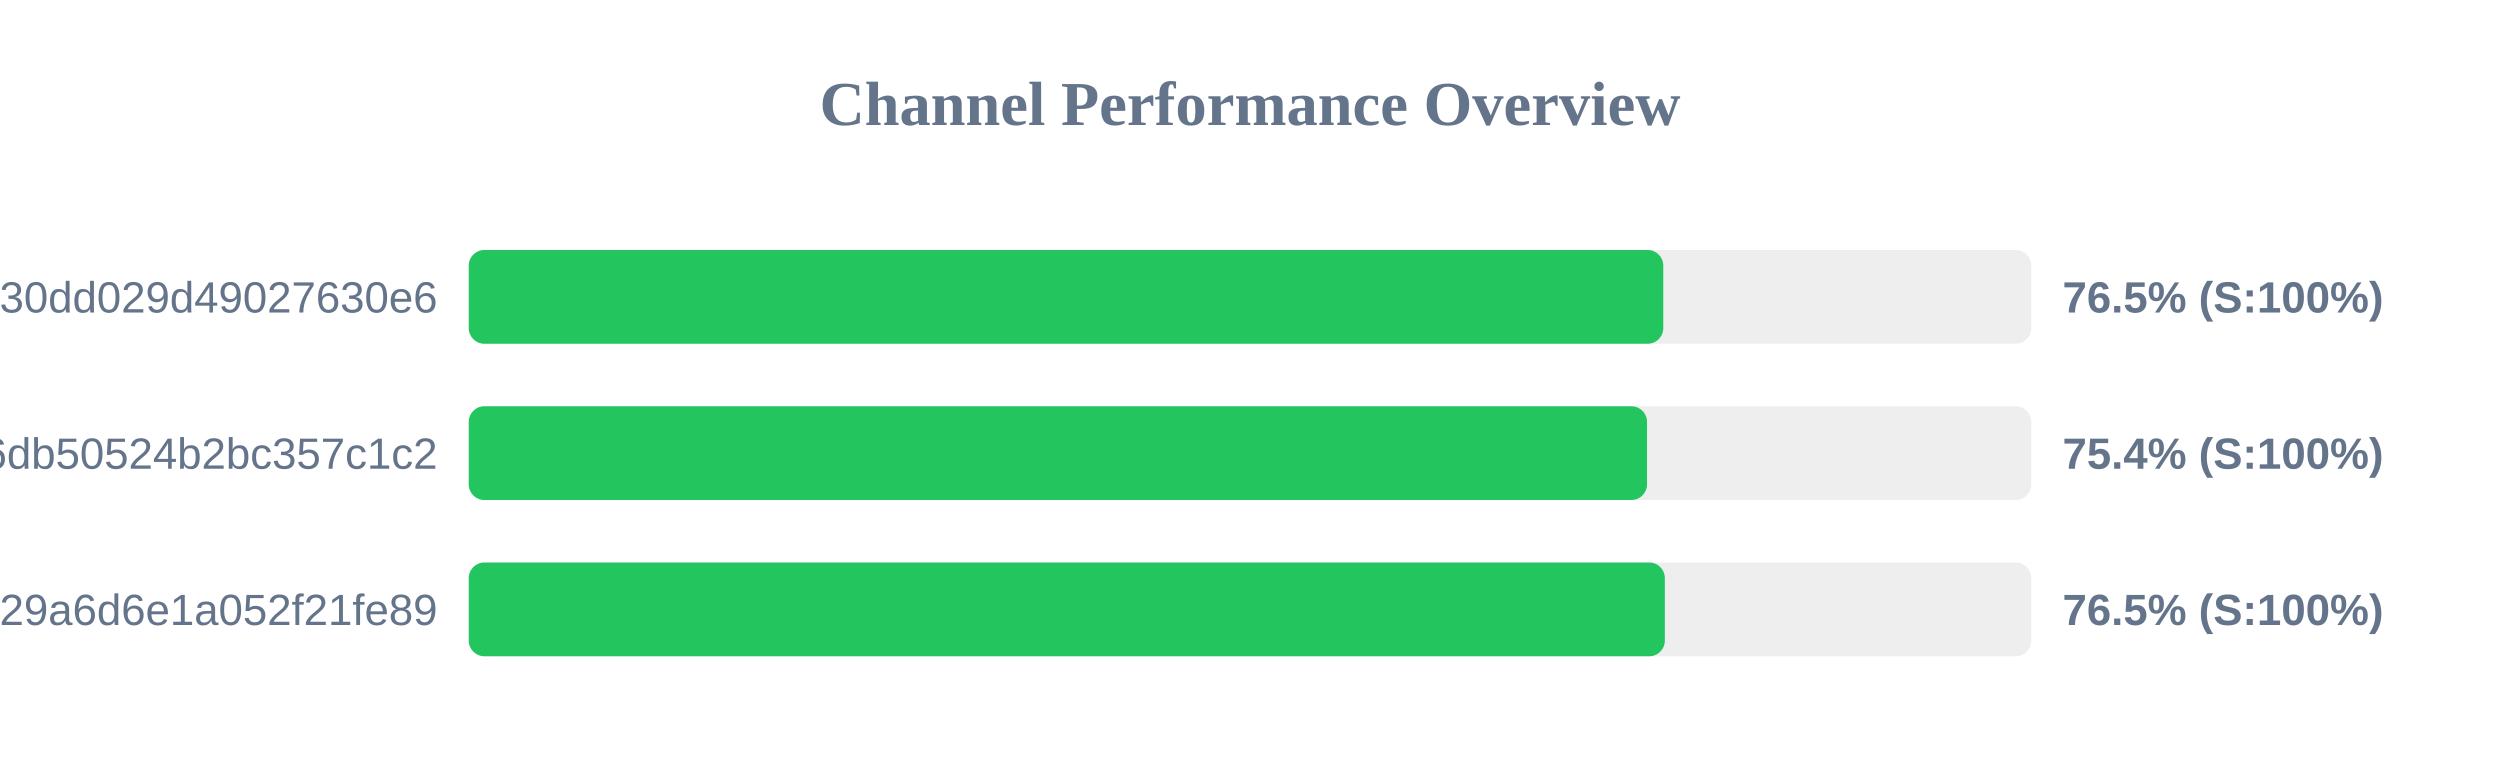
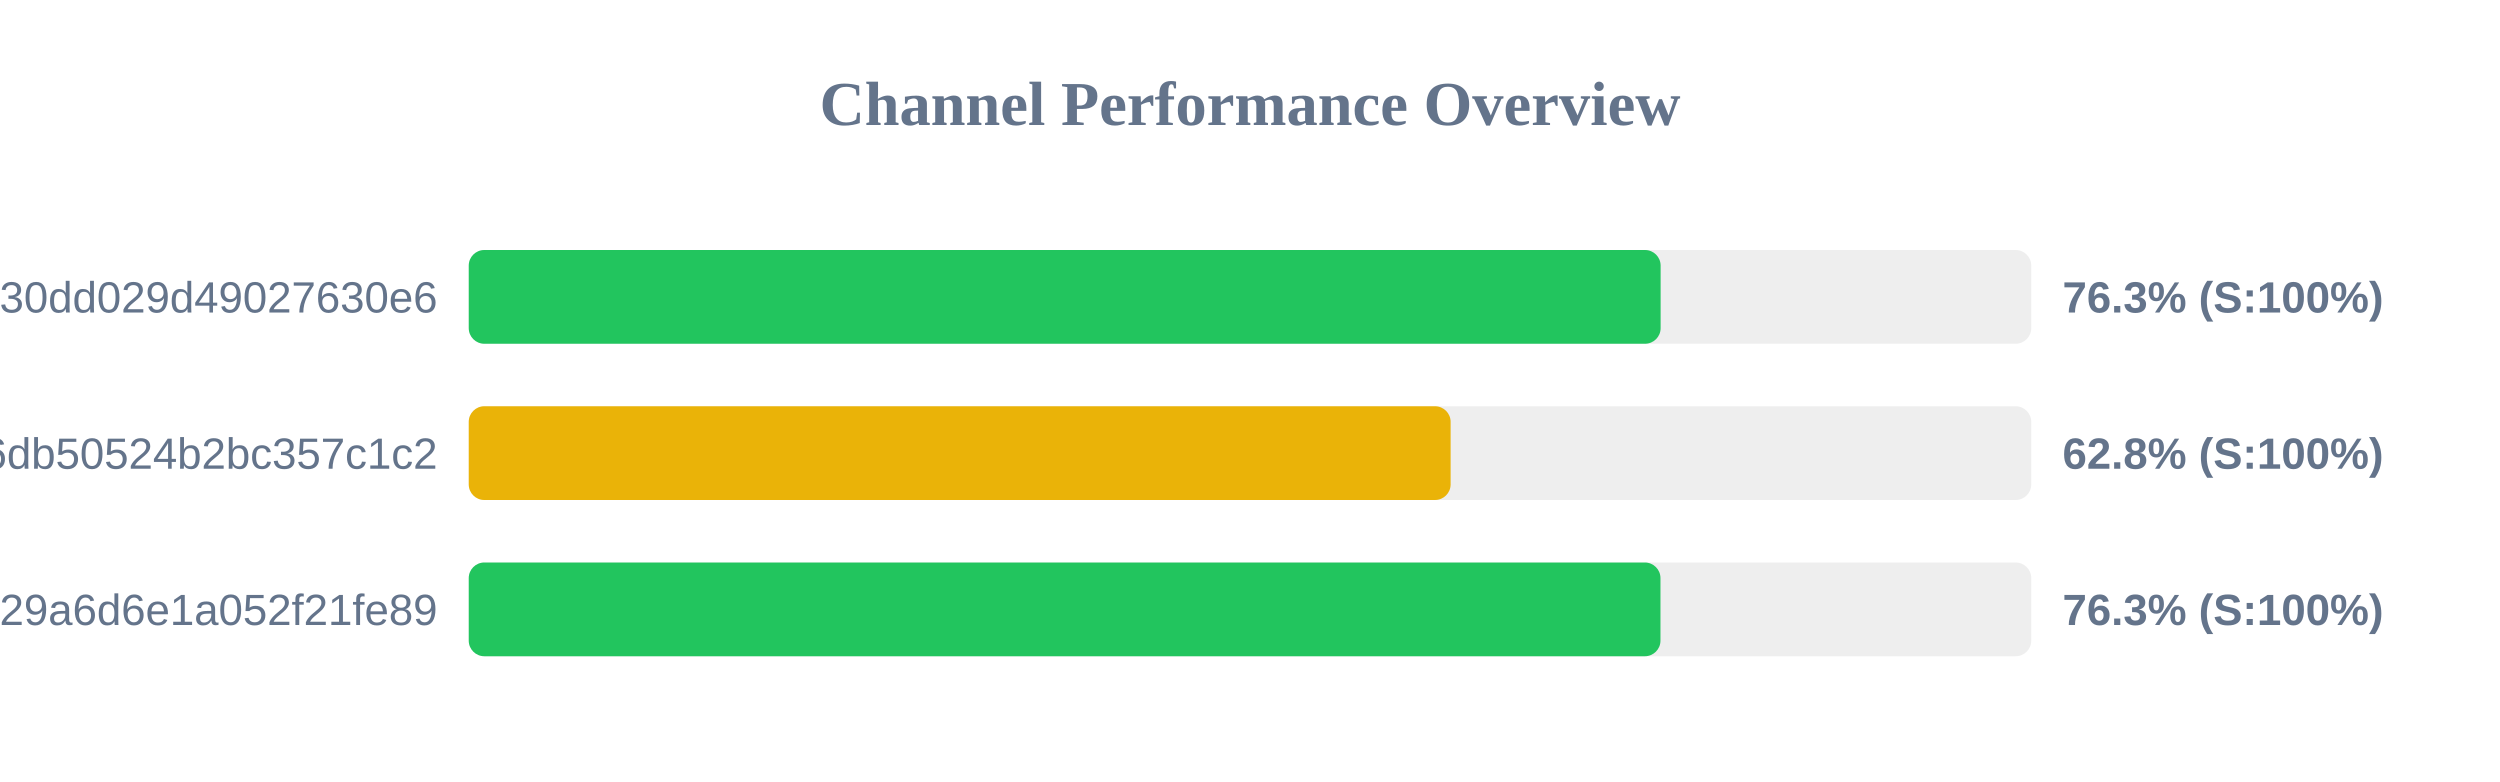
<svg xmlns="http://www.w3.org/2000/svg" width="800" height="250" version="1.1">
  <style>
        .row { font: 14px Arial; fill: #64748b; }
        .score { font: bold 14px Arial; fill: #64748b; }
    </style>
  <text x="400" y="40" text-anchor="middle" font-size="20px" font-weight="bold" fill="#64748b">Channel Performance Overview</text>
  <rect x="150" y="80" width="500" height="30" fill="#eee" rx="5" />
-   <rect x="150" y="80" width="382.25" height="30" fill="#22c55e" rx="5" />
+   <rect x="150" y="80" width="381.4" height="30" fill="#22c55e" rx="5" />
  <text x="140" y="100" text-anchor="end" class="row">subscribe?token=d984bede85ab3f30dd029d49027630e6</text>
-   <text x="660" y="100" text-anchor="start" class="score">76.5% (S:100%)</text>
+   <text x="660" y="100" text-anchor="start" class="score">76.3% (S:100%)</text>
  <rect x="150" y="130" width="500" height="30" fill="#eee" rx="5" />
-   <rect x="150" y="130" width="377.05" height="30" fill="#22c55e" rx="5" />
+   <rect x="150" y="130" width="314.2" height="30" fill="#eab308" rx="5" />
  <text x="140" y="150" text-anchor="end" class="row">43289e4d1c97e6db50524b2bc357c1c2</text>
-   <text x="660" y="150" text-anchor="start" class="score">75.4% (S:100%)</text>
+   <text x="660" y="150" text-anchor="start" class="score">62.8% (S:100%)</text>
  <rect x="150" y="180" width="500" height="30" fill="#eee" rx="5" />
-   <rect x="150" y="180" width="382.75" height="30" fill="#22c55e" rx="5" />
+   <rect x="150" y="180" width="381.35" height="30" fill="#22c55e" rx="5" />
  <text x="140" y="200" text-anchor="end" class="row">subscribe?token=5fd9707bf06e929a6d6e1a052f21fe89</text>
-   <text x="660" y="200" text-anchor="start" class="score">76.5% (S:100%)</text>
+   <text x="660" y="200" text-anchor="start" class="score">76.3% (S:100%)</text>
</svg>
